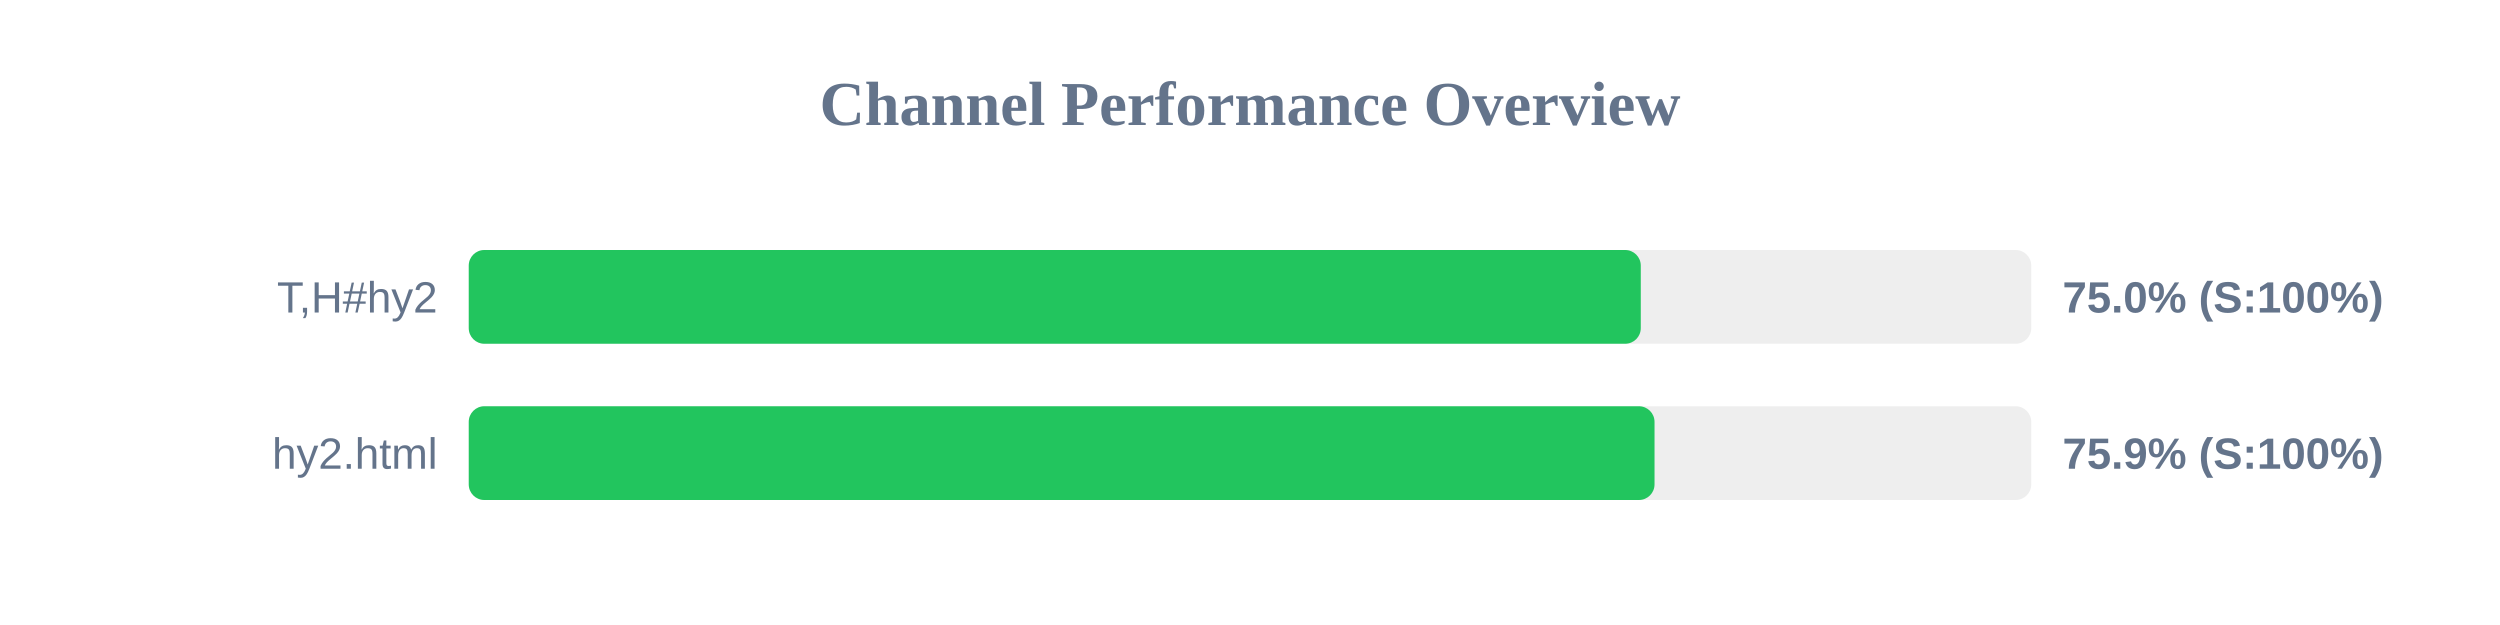
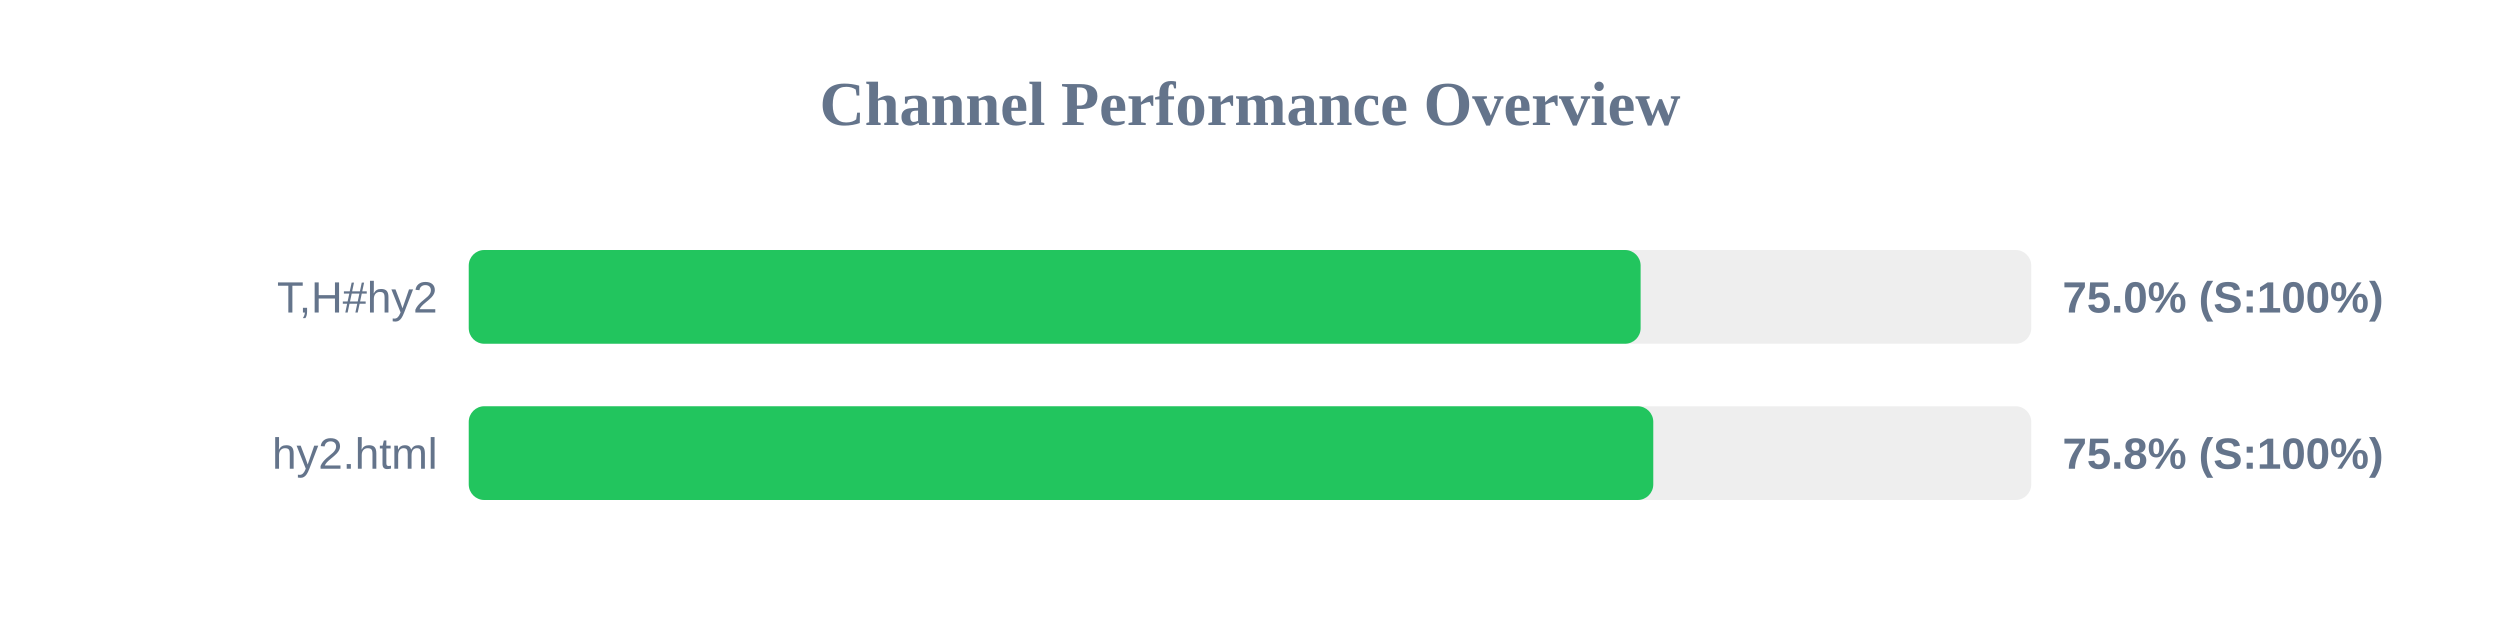
<svg xmlns="http://www.w3.org/2000/svg" width="800" height="200" version="1.1">
  <style>
        .row { font: 14px Arial; fill: #64748b; }
        .score { font: bold 14px Arial; fill: #64748b; }
    </style>
  <text x="400" y="40" text-anchor="middle" font-size="20px" font-weight="bold" fill="#64748b">Channel Performance Overview</text>
  <rect x="150" y="80" width="500" height="30" fill="#eee" rx="5" />
-   <rect x="150" y="80" width="375.05" height="30" fill="#22c55e" rx="5" />
+   <rect x="150" y="80" width="375.0" height="30" fill="#22c55e" rx="5" />
  <text x="140" y="100" text-anchor="end" class="row">T,H#hy2</text>
  <text x="660" y="100" text-anchor="start" class="score">75.0% (S:100%)</text>
  <rect x="150" y="130" width="500" height="30" fill="#eee" rx="5" />
-   <rect x="150" y="130" width="379.45" height="30" fill="#22c55e" rx="5" />
+   <rect x="150" y="130" width="379.05" height="30" fill="#22c55e" rx="5" />
  <text x="140" y="150" text-anchor="end" class="row">hy2.html</text>
-   <text x="660" y="150" text-anchor="start" class="score">75.9% (S:100%)</text>
+   <text x="660" y="150" text-anchor="start" class="score">75.8% (S:100%)</text>
</svg>
